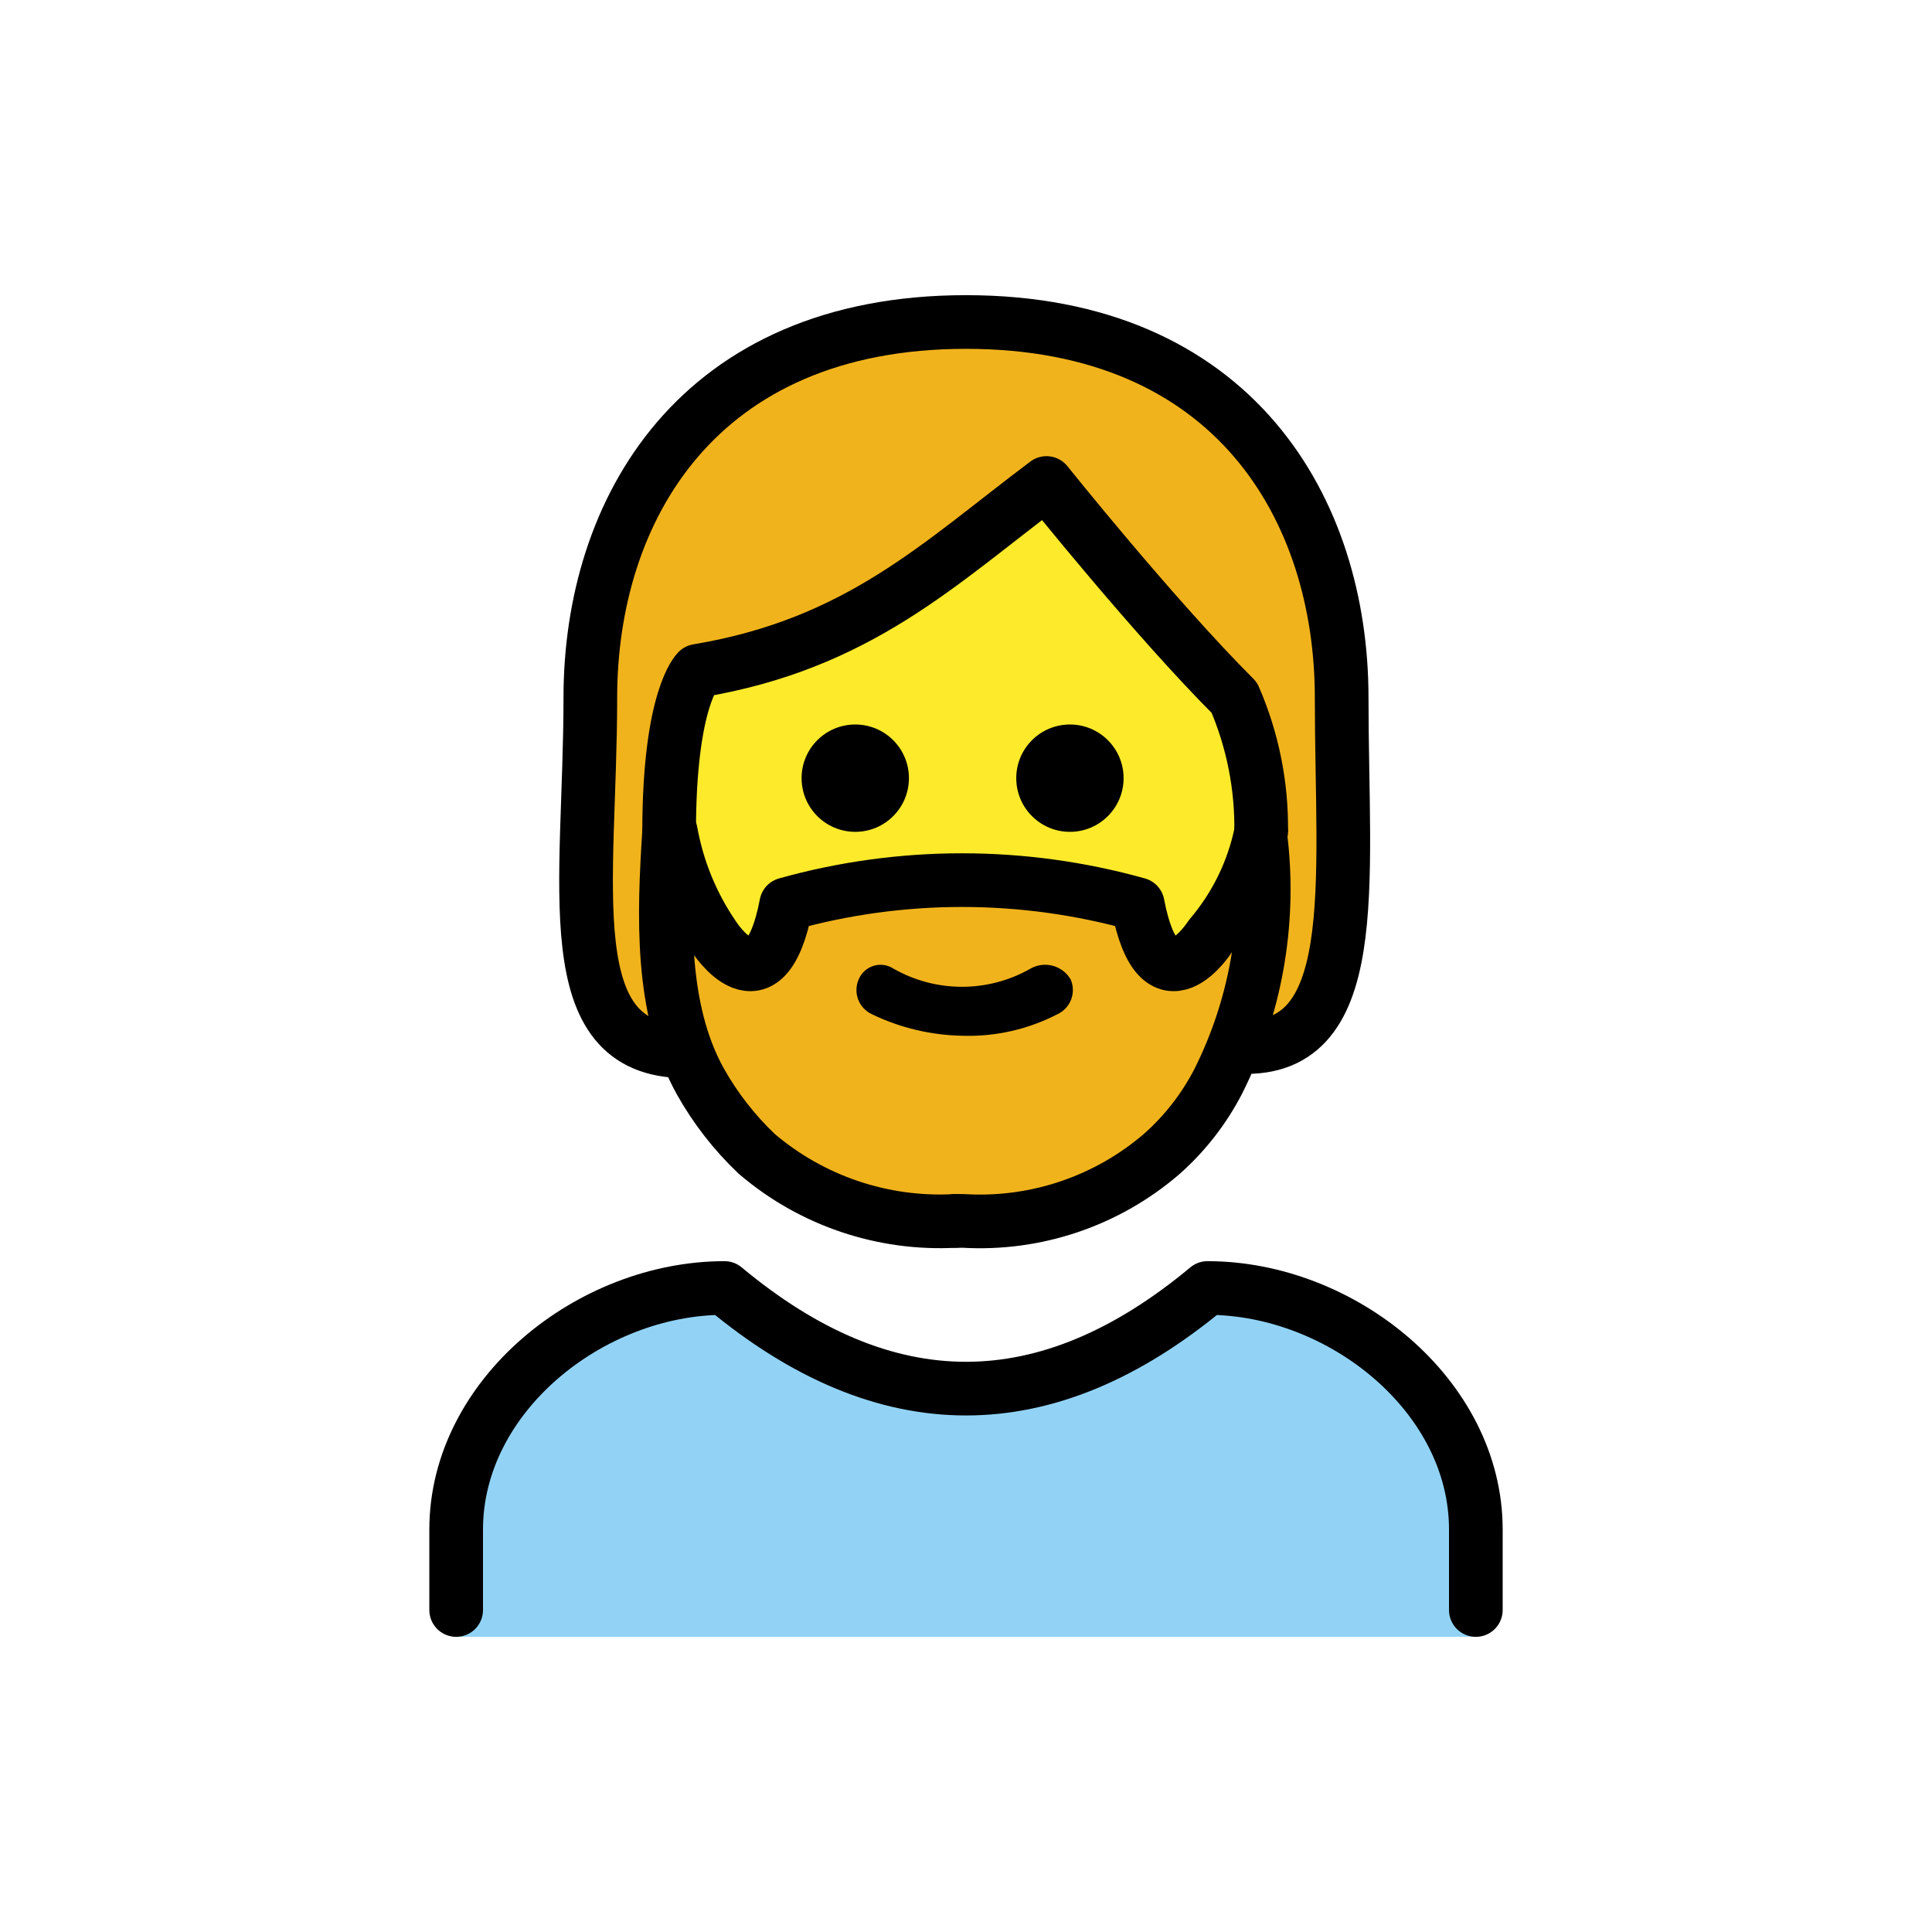
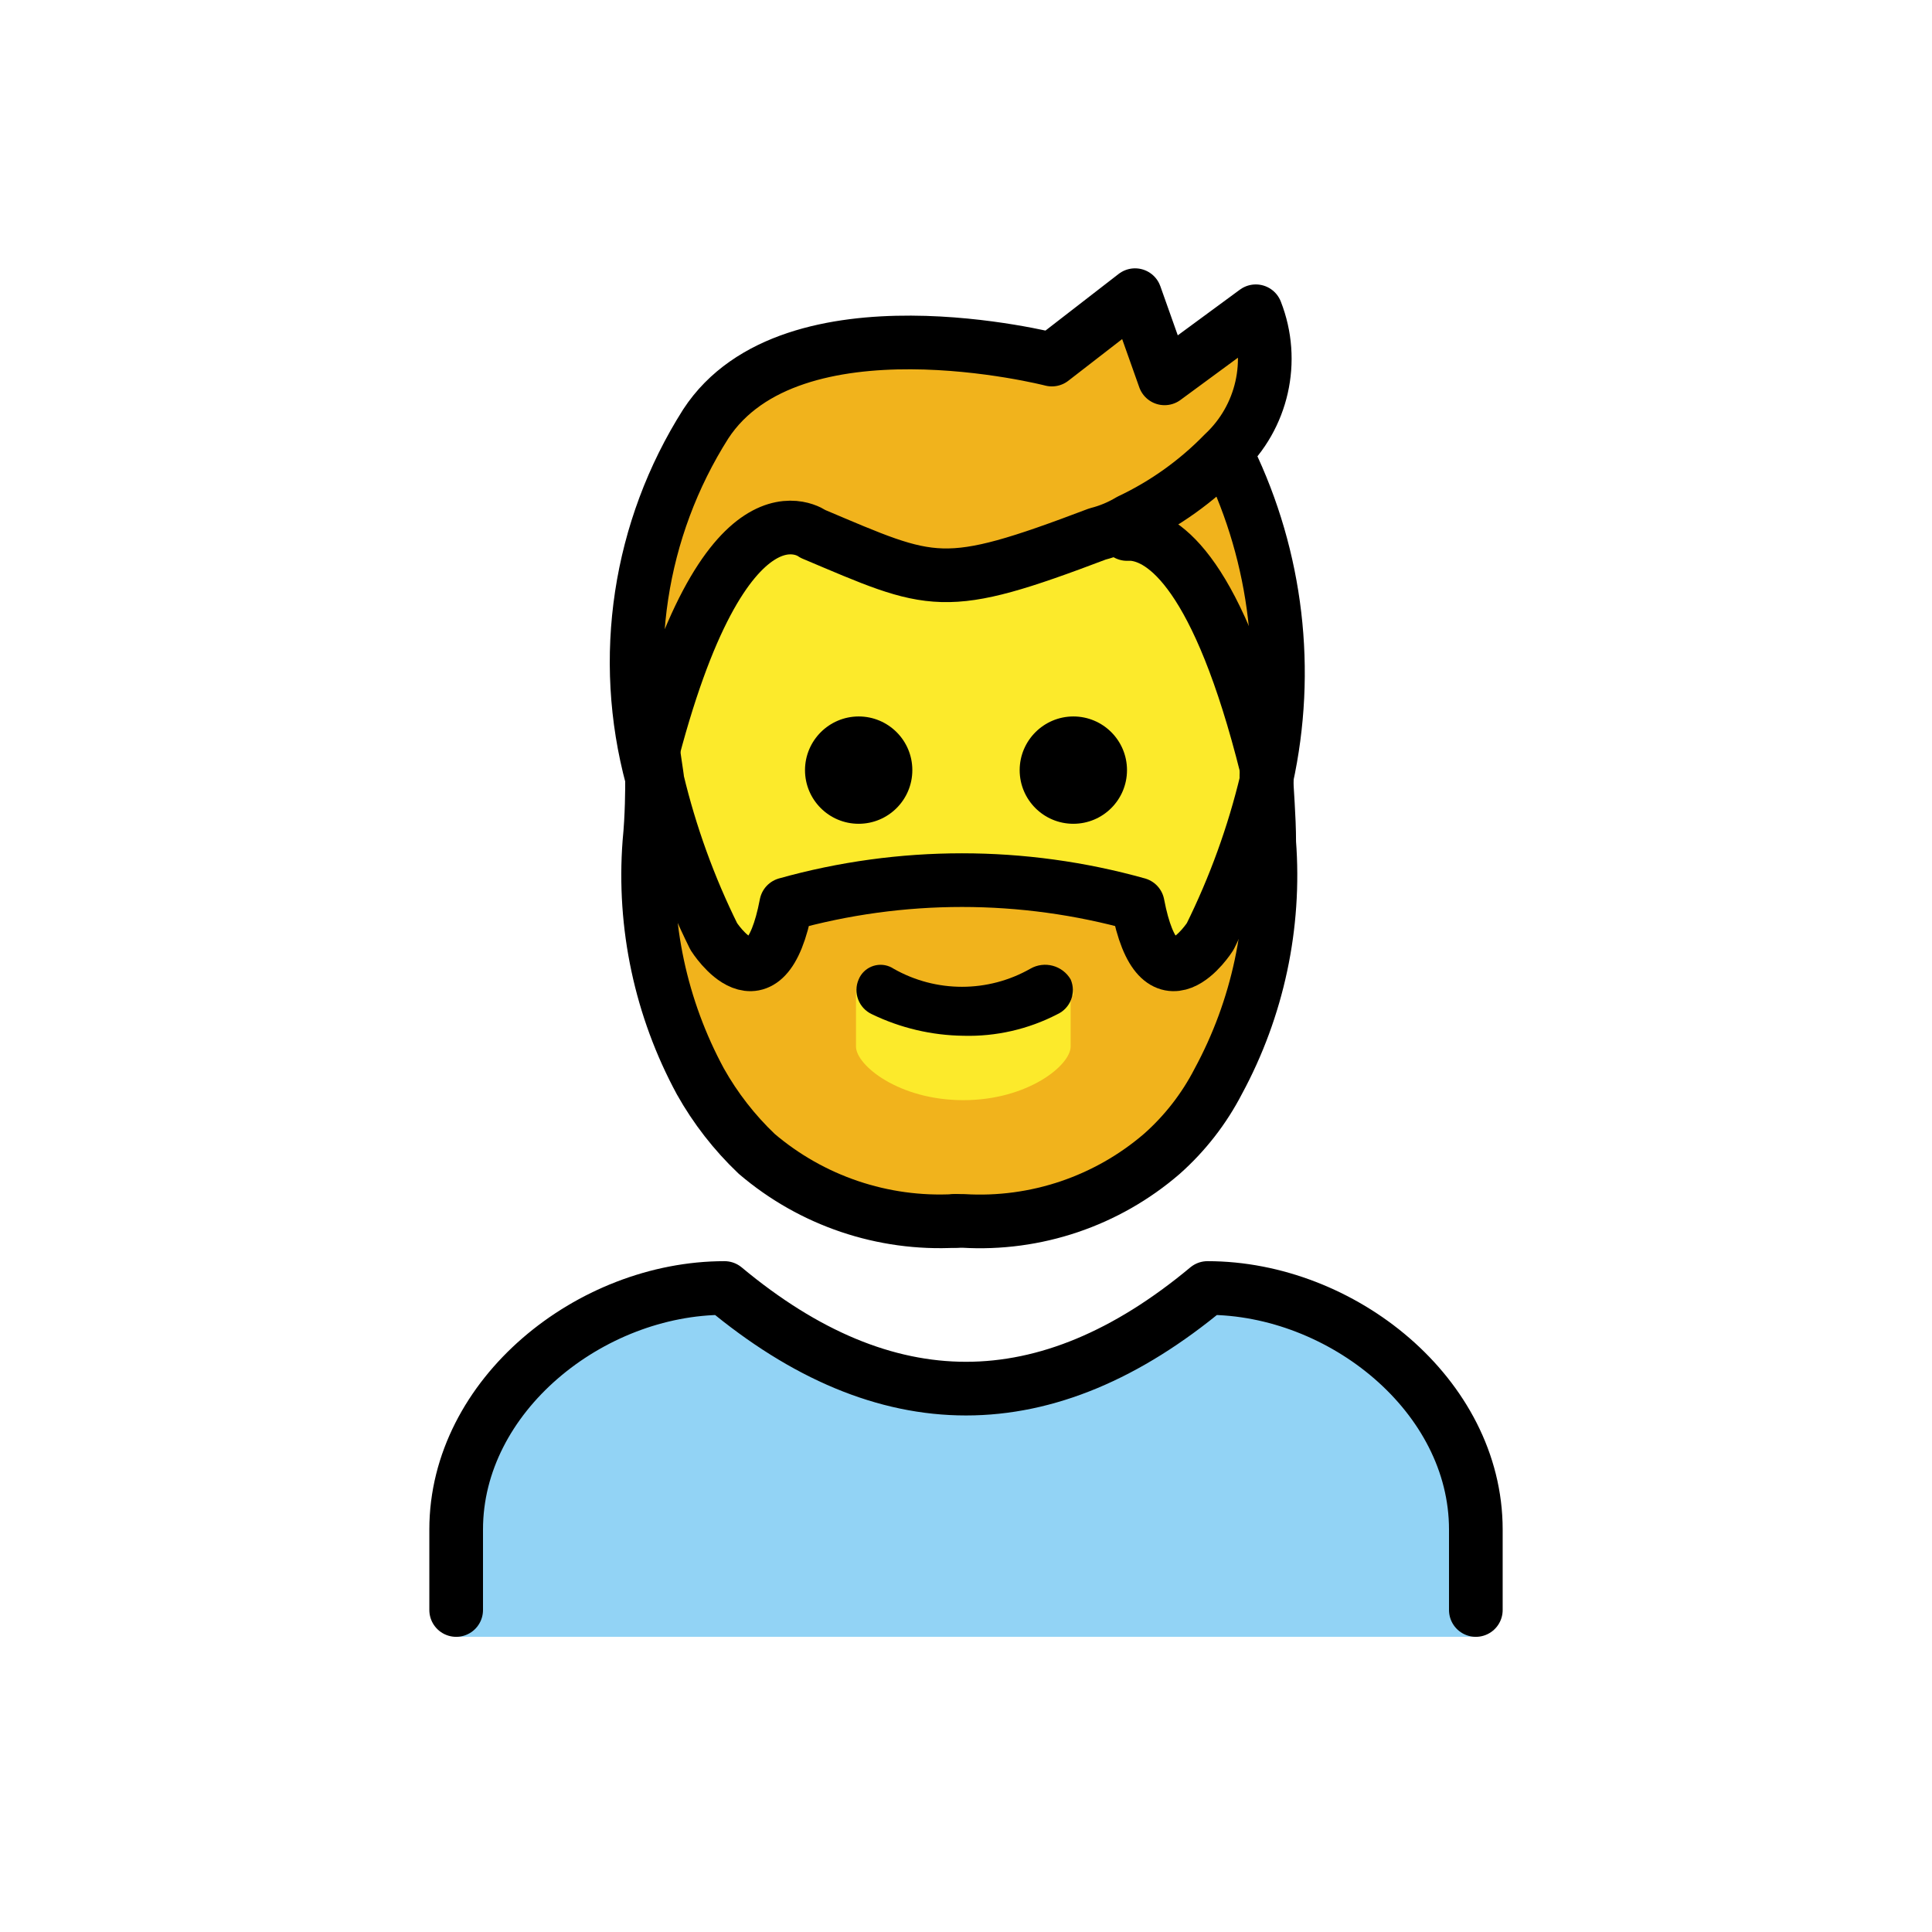
- <svg xmlns="http://www.w3.org/2000/svg" id="emoji" viewBox="0 0 72 72">
+ <svg xmlns="http://www.w3.org/2000/svg" id="emoji" viewBox="0 0 72 72" version="1.1">
  <g id="color">
-     <path fill="#92d3f5" d="M17,61V57c0-4.994,5.008-9,10-9q9,7.5,18,0c4.994,0,10,4.006,10,9v4" />
+     <g id="color-2">
+       <path fill="#92D3F5" d="M55,61v-4c0-5-5-9-10-9c-6,5-12,5-18,0c-5,0-10,4-10,9v4H55z" />
+     </g>
  </g>
  <g id="skin">
-     <path fill="#fcea2b" d="M24.936,31c0,9,4.936,14,11,14C41.873,45,47,40,47,31a12.137,12.137,0,0,0-1-5c-3-3-7-8-7-8-4,3-7,6-13,7C26,25,24.936,26,24.936,31Z" />
+     <path fill="#FCEA2B" d="M42.2,20c1.2,0.1,3.2,1.5,5,8.7v0.4c-0.48,2.006-1.185,3.951-2.1,5.8c0,0-1.9,3-2.7-1.2 c-4.284-1.2-8.816-1.2-13.1,0c-0.8,4.2-2.7,1.2-2.7,1.2c-0.915-1.849-1.619-3.794-2.1-5.8v-0.4 c2.8-11.1,6.2-8.6,6.2-8.6c4.4,1.9,4.8,2.2,10.6,0c0,0,0.5-0.2,1.2-0.5L42.2,20z" />
+     <rect x="30.6" y="35.2" width="11" height="7.6" fill="#FCEA2B" />
  </g>
  <g id="hair">
-     <path fill="#f1b31c" d="M50,26c0,6.94,0,12.9-3.9,12.99,1.15-3.04,1.22-7.26-.1-12.99-5.85-6.59-7.22-7.84-7.22-7.84s-5.74,6.08-12.94,7.07c-1.52,5.42-1.56,10.17-.26,13.74C22,38.56,22,32.75,22,26c0-7,4-14,14-14S50,19,50,26Z" />
-     <path fill="#f1b31c" d="M24.3,29a27.526,27.526,0,0,0,2.1,5.8s2,3,2.7-1.2a24.279,24.279,0,0,1,13.1,0c.8,4.2,2.7,1.2,2.7,1.2A27.526,27.526,0,0,0,47,29h0a10.898,10.898,0,0,1,.3,2.4,16.138,16.138,0,0,1-1.9,8.9A9.342,9.342,0,0,1,43.3,43a10.384,10.384,0,0,1-7.4,2.5h-.3A10.384,10.384,0,0,1,28.2,43a11.461,11.461,0,0,1-2.1-2.7,16.138,16.138,0,0,1-1.9-8.9c.1-1,.1-2,.1-2.4" />
+     <path fill="#F1B31C" d="M47.1,29v-0.4c-1.8-7.2-3.8-8.6-5-8.7v-0.3c-0.349,0.177-0.719,0.311-1.1,0.4c-5.8,2.2-6.1,1.9-10.6,0 c0,0-3.4-2.5-6.2,8.6V29c-1.214-4.486-0.489-9.275,2-13.2c3.2-4.9,12.9-2.4,12.9-2.4l3.1-2.4l1.1,3.1l3.6-2.4 c0.725,1.846,0.249,3.947-1.2,5.3l0,0l0.1,0.1C47.583,20.801,48.042,25.002,47.1,29z M45.4,40.3 c-0.528,1.022-1.24,1.937-2.1,2.7c-2.047,1.765-4.702,2.662-7.4,2.5h-0.3c-2.698,0.162-5.353-0.735-7.4-2.5 c-0.831-0.79-1.539-1.7-2.1-2.7c-1.474-2.723-2.134-5.812-1.9-8.9c0.1-1,0.1-2,0.1-2.4c0.48,2.006,1.185,3.951,2.1,5.8 c0,0,2,3,2.7-1.2c4.284-1.2,8.816-1.2,13.1,0c0.8,4.2,2.7,1.2,2.7,1.2c0.915-1.849,1.619-3.794,2.1-5.8 c0.189,0.786,0.289,1.591,0.3,2.4C47.534,34.487,46.874,37.577,45.4,40.3z M40,37.1c-0.001-0.552-0.448-0.999-1-1 l-3.1,1.5l-3-1.5c-0.521-0.031-0.969,0.365-1,0.886c-0.002,0.038-0.002,0.076,0,0.114V39c0,0.7,1.6,2,4,2s4-1.3,4-2v-1.9 H40z" />
  </g>
  <g id="line">
-     <path fill="none" stroke="#000" stroke-linecap="round" stroke-linejoin="round" stroke-width="2" d="M25.538,39.177C20.696,39.177,22,33,22,26s4-14,14-14,14,7,14,14,.873,13.43-4,13" />
-     <path fill="none" stroke="#000" stroke-linecap="round" stroke-linejoin="round" stroke-width="2" d="M17,60V57c0-4.994,5.008-9,10-9q9,7.5,18,0c4.994,0,10,4.006,10,9v3" />
-     <path d="M41.873,29a2,2,0,1,1-2-2,2,2,0,0,1,2,2" />
-     <path d="M33.873,29a2,2,0,1,1-2-2,2,2,0,0,1,2,2" />
-     <path fill="none" stroke="#000" stroke-linejoin="round" stroke-width="2" d="M47,31a12.137,12.137,0,0,0-1-5c-3-3-7-8-7-8-4,3-7,6-13,7,0,0-1.063,1-1.063,6" />
-     <path d="M39.9,36.5a.992.992,0,0,1-.5,1.3,7.19,7.19,0,0,1-3.5.8,8.075,8.075,0,0,1-3.4-.8.992.992,0,0,1-.5-1.3.882.882,0,0,1,1.3-.4,5.154,5.154,0,0,0,5.1,0A1.103,1.103,0,0,1,39.9,36.5Z" />
-     <path fill="none" stroke="#000" stroke-linecap="round" stroke-linejoin="round" stroke-width="2" d="M24.936,31c-.2,3.1-.337,6.6,1.163,9.3A11.461,11.461,0,0,0,28.2,43a10.513,10.513,0,0,0,7.4,2.5" />
-     <path fill="none" stroke="#000" stroke-linecap="round" stroke-linejoin="round" stroke-width="2" d="M47,31a8.629,8.629,0,0,1-1.9,3.9s-1.9,3-2.7-1.2a24.279,24.279,0,0,0-13.1,0c-.8,4.2-2.7,1.2-2.7,1.2A10.002,10.002,0,0,1,25,31" />
-     <path fill="none" stroke="#000" stroke-linecap="round" stroke-linejoin="round" stroke-width="2" d="M47,31.4a15.956,15.956,0,0,1-1.6,8.9A9.342,9.342,0,0,1,43.3,43a10.384,10.384,0,0,1-7.4,2.5h-.3" />
+     <g id="color-3">
+       <path fill="none" stroke="#000000" stroke-linecap="round" stroke-linejoin="round" stroke-width="2" d="M55,60v-3c0-5-5-9-10-9 c-6,5-12,5-18,0c-5,0-10,4-10,9v3" />
+     </g>
+     <path d="M40,26.7c1.105,0,2,0.895,2,2s-0.895,2-2,2s-2-0.895-2-2C38.003,27.597,38.897,26.703,40,26.7z" />
+     <path d="M39.9,36.5c0.216,0.497-0.006,1.076-0.5,1.3c-1.08,0.558-2.284,0.834-3.5,0.8 c-1.178-0.015-2.339-0.288-3.4-0.8c-0.494-0.224-0.717-0.803-0.5-1.3c0.186-0.45,0.703-0.664,1.153-0.478 c0.051,0.021,0.101,0.047,0.147,0.078c1.581,0.9,3.519,0.9,5.1,0C38.925,35.799,39.594,35.978,39.9,36.5z" />
+     <path d="M32,26.7c1.105,0,2,0.895,2,2s-0.895,2-2,2c-1.105,0-2-0.895-2-2C30.003,27.597,30.897,26.703,32,26.7z" />
+     <path fill="none" stroke="#000000" stroke-linecap="round" stroke-linejoin="round" stroke-width="2" d="M24.3,29 c0,0.4,0,1.4-0.1,2.4c-0.234,3.087,0.426,6.177,1.9,8.9c0.561,1,1.269,1.91,2.1,2.7c2.054,1.753,4.704,2.648,7.4,2.5" />
+     <path fill="none" stroke="#000000" stroke-linecap="round" stroke-linejoin="round" stroke-width="2" d="M47.2,28.7v0.4 c-0.48,2.006-1.185,3.951-2.1,5.8c0,0-1.9,3-2.7-1.2c-4.284-1.2-8.816-1.2-13.1,0c-0.8,4.2-2.7,1.2-2.7,1.2 c-0.915-1.849-1.619-3.794-2.1-5.8c0-0.1-0.2-1.3-0.2-1.5" />
+     <path fill="none" stroke="#000000" stroke-linecap="round" stroke-linejoin="round" stroke-width="2" d="M47.2,29 c0,0.4,0.1,1.4,0.1,2.4c0.234,3.087-0.426,6.177-1.9,8.9c-0.528,1.022-1.24,1.937-2.1,2.7 c-2.047,1.765-4.702,2.662-7.4,2.5h-0.3" />
+     <path fill="none" stroke="#000000" stroke-linecap="round" stroke-linejoin="round" stroke-width="2" d="M24.3,29 c-1.214-4.486-0.489-9.275,2-13.2c3.2-4.9,12.9-2.4,12.9-2.4l3.1-2.4l1.1,3.1l3.4-2.5c0.725,1.846,0.249,3.947-1.2,5.3 c-1.008,1.036-2.193,1.883-3.5,2.5c-0.373,0.224-0.778,0.393-1.2,0.5c-5.8,2.2-6.1,1.9-10.6,0c0,0-3.3-2.5-6.1,8.6" />
+     <path fill="none" stroke="#000000" stroke-linecap="round" stroke-linejoin="round" stroke-width="2" d="M42,19.9h0.2 c1.2,0.1,3.2,1.5,5,8.7" />
+     <path fill="none" stroke="#000000" stroke-linecap="round" stroke-linejoin="round" stroke-width="2" d="M45.8,17.1 c1.787,3.698,2.28,7.888,1.4,11.9" />
  </g>
</svg>
